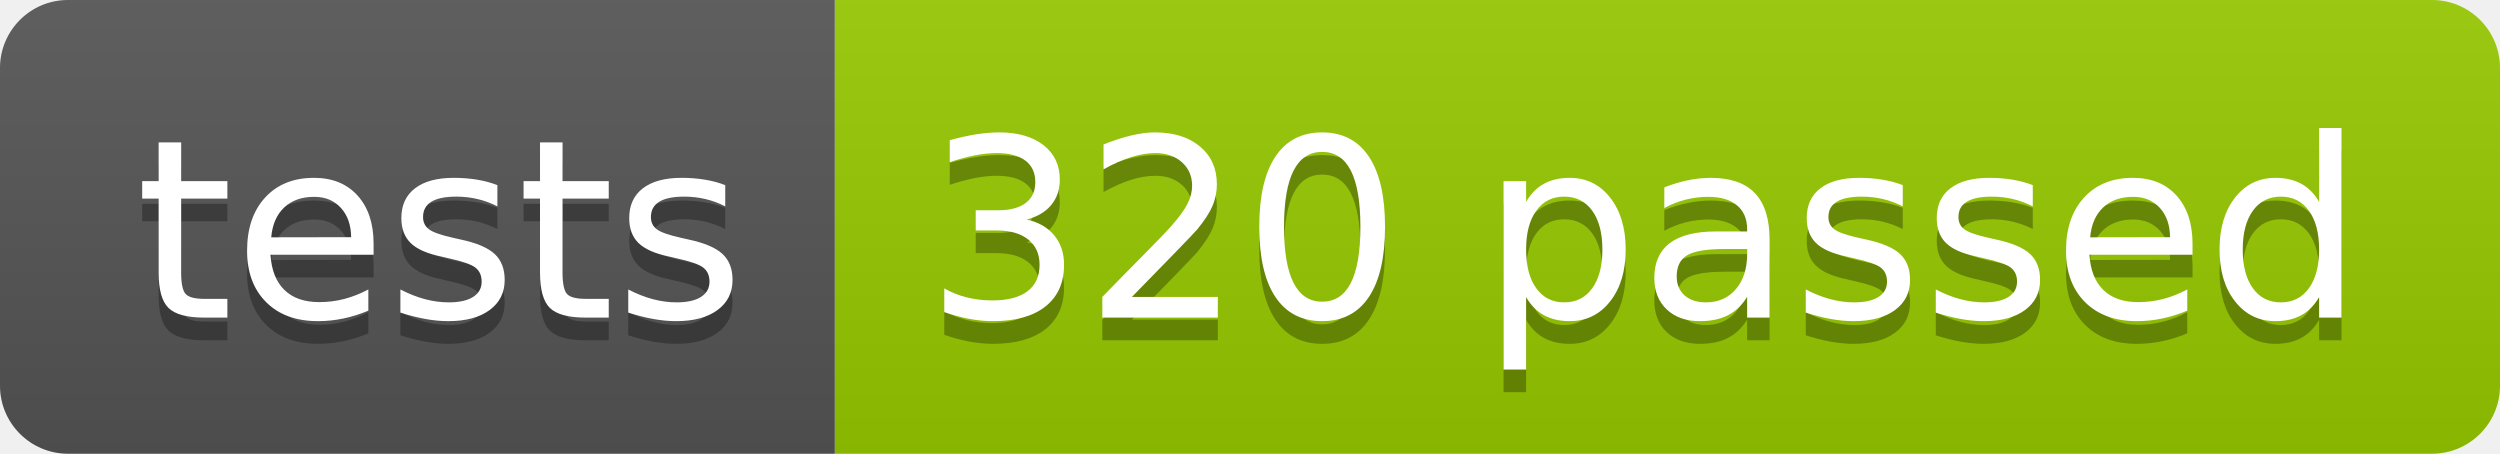
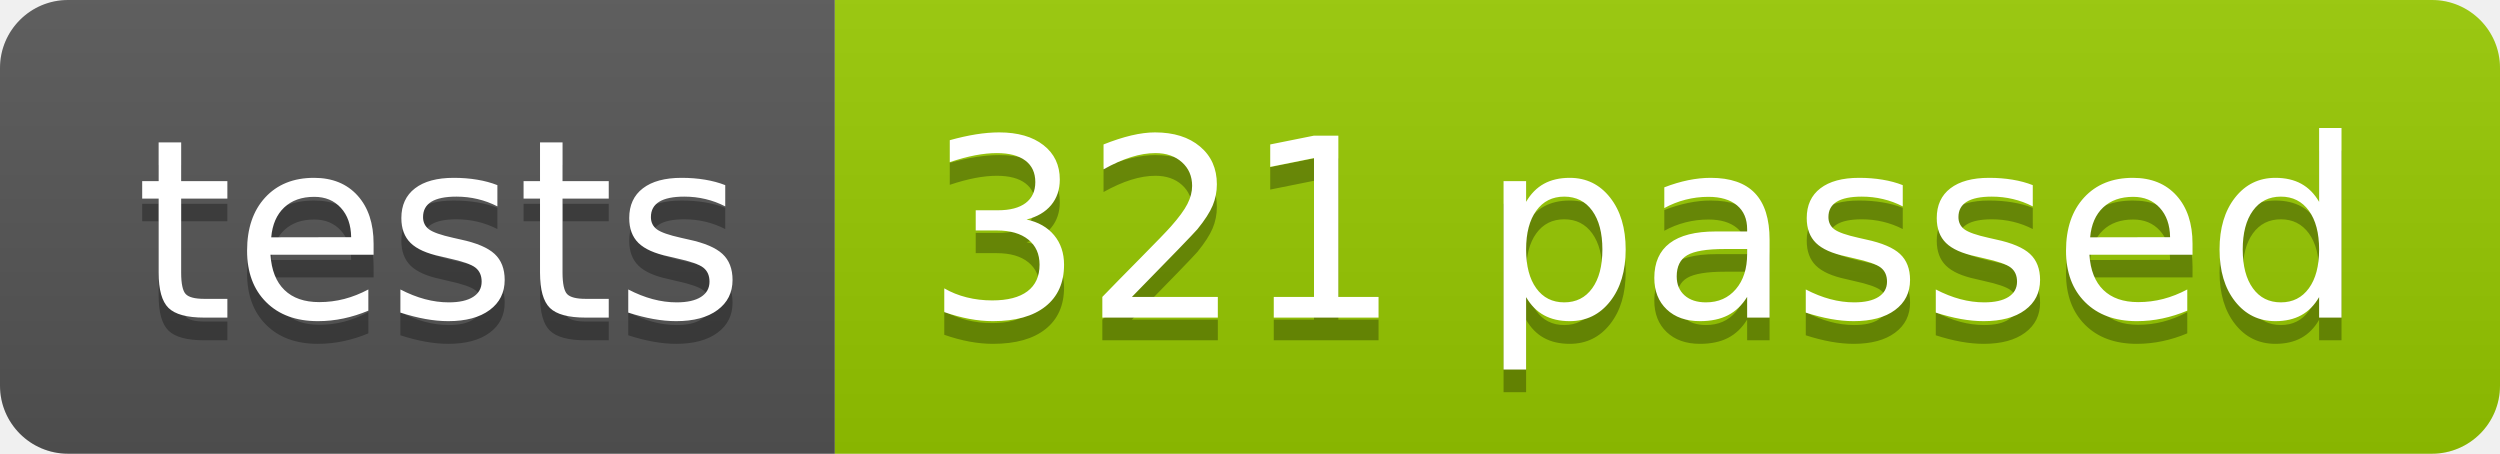
<svg xmlns="http://www.w3.org/2000/svg" width="110.2" height="20">
  <linearGradient id="smooth" x2="0" y2="100%">
    <stop offset="0" stop-color="#bbb" stop-opacity=".1" />
    <stop offset="1" stop-opacity=".1" />
  </linearGradient>
  <clipPath id="round">
    <rect width="110.2" height="20" rx="3" fill="#fff" />
  </clipPath>
  <g clip-path="url(#round)">
    <rect width="36.8" height="20" fill="#555" />
    <rect x="36.8" width="73.4" height="20" fill="#97CA00" />
    <rect width="110.2" height="20" fill="url(#smooth)" />
  </g>
  <g fill="#fff" text-anchor="middle" font-family="DejaVu Sans,Verdana,Geneva,sans-serif" font-size="110">
    <text x="194.0" y="150" fill="#010101" fill-opacity=".3" transform="scale(0.1)" textLength="268.0" lengthAdjust="spacing">tests</text>
    <text x="194.0" y="140" transform="scale(0.1)" textLength="268.0" lengthAdjust="spacing">tests</text>
-     <text x="725.0" y="150" fill="#010101" fill-opacity=".3" transform="scale(0.1)" textLength="634.0" lengthAdjust="spacing">320 passed</text>
-     <text x="725.0" y="140" transform="scale(0.1)" textLength="634.0" lengthAdjust="spacing">320 passed</text>
+     <text x="725.0" y="150" fill="#010101" fill-opacity=".3" transform="scale(0.1)" textLength="634.0" lengthAdjust="spacing">321 passed</text>
+     <text x="725.0" y="140" transform="scale(0.1)" textLength="634.0" lengthAdjust="spacing">321 passed</text>
  </g>
</svg>
